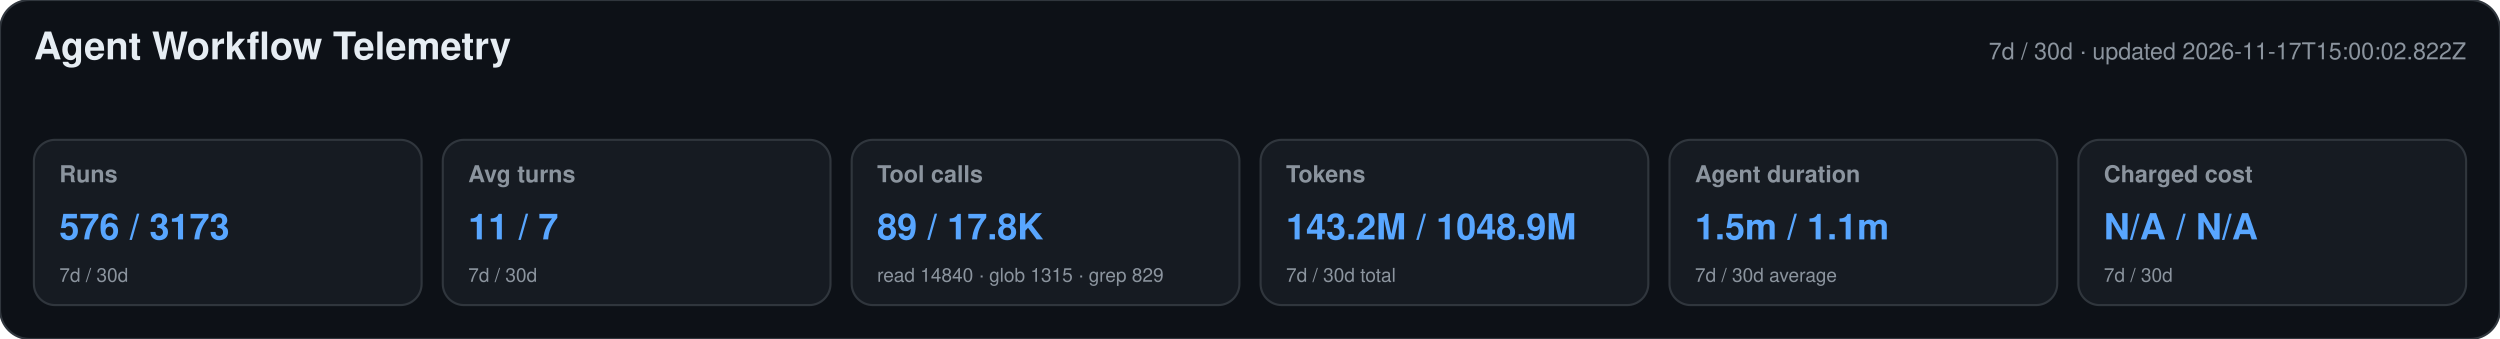
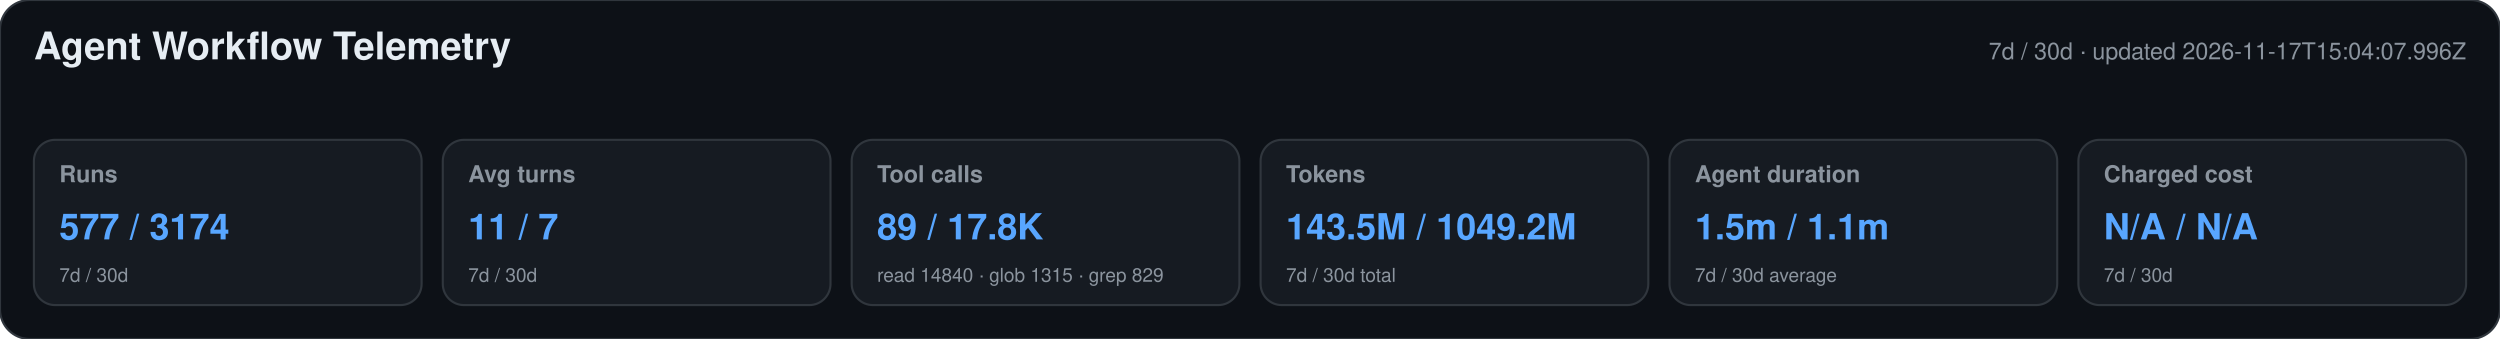
<svg xmlns="http://www.w3.org/2000/svg" width="1180" height="160" viewBox="0 0 1180 160" role="img" aria-labelledby="title desc">
  <style>text{font-family:-apple-system,BlinkMacSystemFont,"Segoe UI",Helvetica,Arial,sans-serif}.heading{font-size:18px;font-weight:650;fill:#e6edf3}.meta,.label,.secondary{fill:#8b949e}.meta,.label{font-size:11px}.label{font-weight:600}.primary{font-size:17px;font-weight:700;fill:#58a6ff}.secondary{font-size:9px}</style>
  <rect width="1180" height="160" rx="14" fill="#0d1117" stroke="#30363d" />
  <text x="16" y="28" class="heading">Agent Workflow Telemetry</text>
-   <text x="1164" y="28" text-anchor="end" class="meta">7d / 30d · updated 2026-11-17T15:00:02.822Z</text>
+   <text x="1164" y="28" text-anchor="end" class="meta">7d / 30d · updated 2026-11-17T15:04:07.996Z</text>
  <g>
    <rect x="16" y="66" width="183" height="78" rx="10" fill="#161b22" stroke="#30363d" />
    <text x="28" y="86" class="label">Runs</text>
-     <text x="28" y="113" class="primary">576 / 3173</text>
+     <text x="28" y="113" class="primary">577 / 3174</text>
    <text x="28" y="133" class="secondary">7d / 30d</text>
  </g>
  <g>
    <rect x="209" y="66" width="183" height="78" rx="10" fill="#161b22" stroke="#30363d" />
    <text x="221" y="86" class="label">Avg turns</text>
    <text x="221" y="113" class="primary">11 / 7</text>
    <text x="221" y="133" class="secondary">7d / 30d</text>
  </g>
  <g>
    <rect x="402" y="66" width="183" height="78" rx="10" fill="#161b22" stroke="#30363d" />
    <text x="414" y="86" class="label">Tool calls</text>
    <text x="414" y="113" class="primary">89 / 17.8K</text>
    <text x="414" y="133" class="secondary">read 14840 · glob 1315 · grep 829</text>
  </g>
  <g>
    <rect x="595" y="66" width="183" height="78" rx="10" fill="#161b22" stroke="#30363d" />
    <text x="607" y="86" class="label">Tokens</text>
-     <text x="607" y="113" class="primary">143.2M / 1048.9M</text>
+     <text x="607" y="113" class="primary">143.5M / 1049.2M</text>
    <text x="607" y="133" class="secondary">7d / 30d total</text>
  </g>
  <g>
    <rect x="788" y="66" width="183" height="78" rx="10" fill="#161b22" stroke="#30363d" />
    <text x="800" y="86" class="label">Agent duration</text>
    <text x="800" y="113" class="primary">1.5m / 1.1m</text>
    <text x="800" y="133" class="secondary">7d / 30d average</text>
  </g>
  <g>
    <rect x="981" y="66" width="183" height="78" rx="10" fill="#161b22" stroke="#30363d" />
    <text x="993" y="86" class="label">Charged cost</text>
    <text x="993" y="113" class="primary">N/A / N/A</text>
    <text x="993" y="133" class="secondary">7d / 30d</text>
  </g>
</svg>
